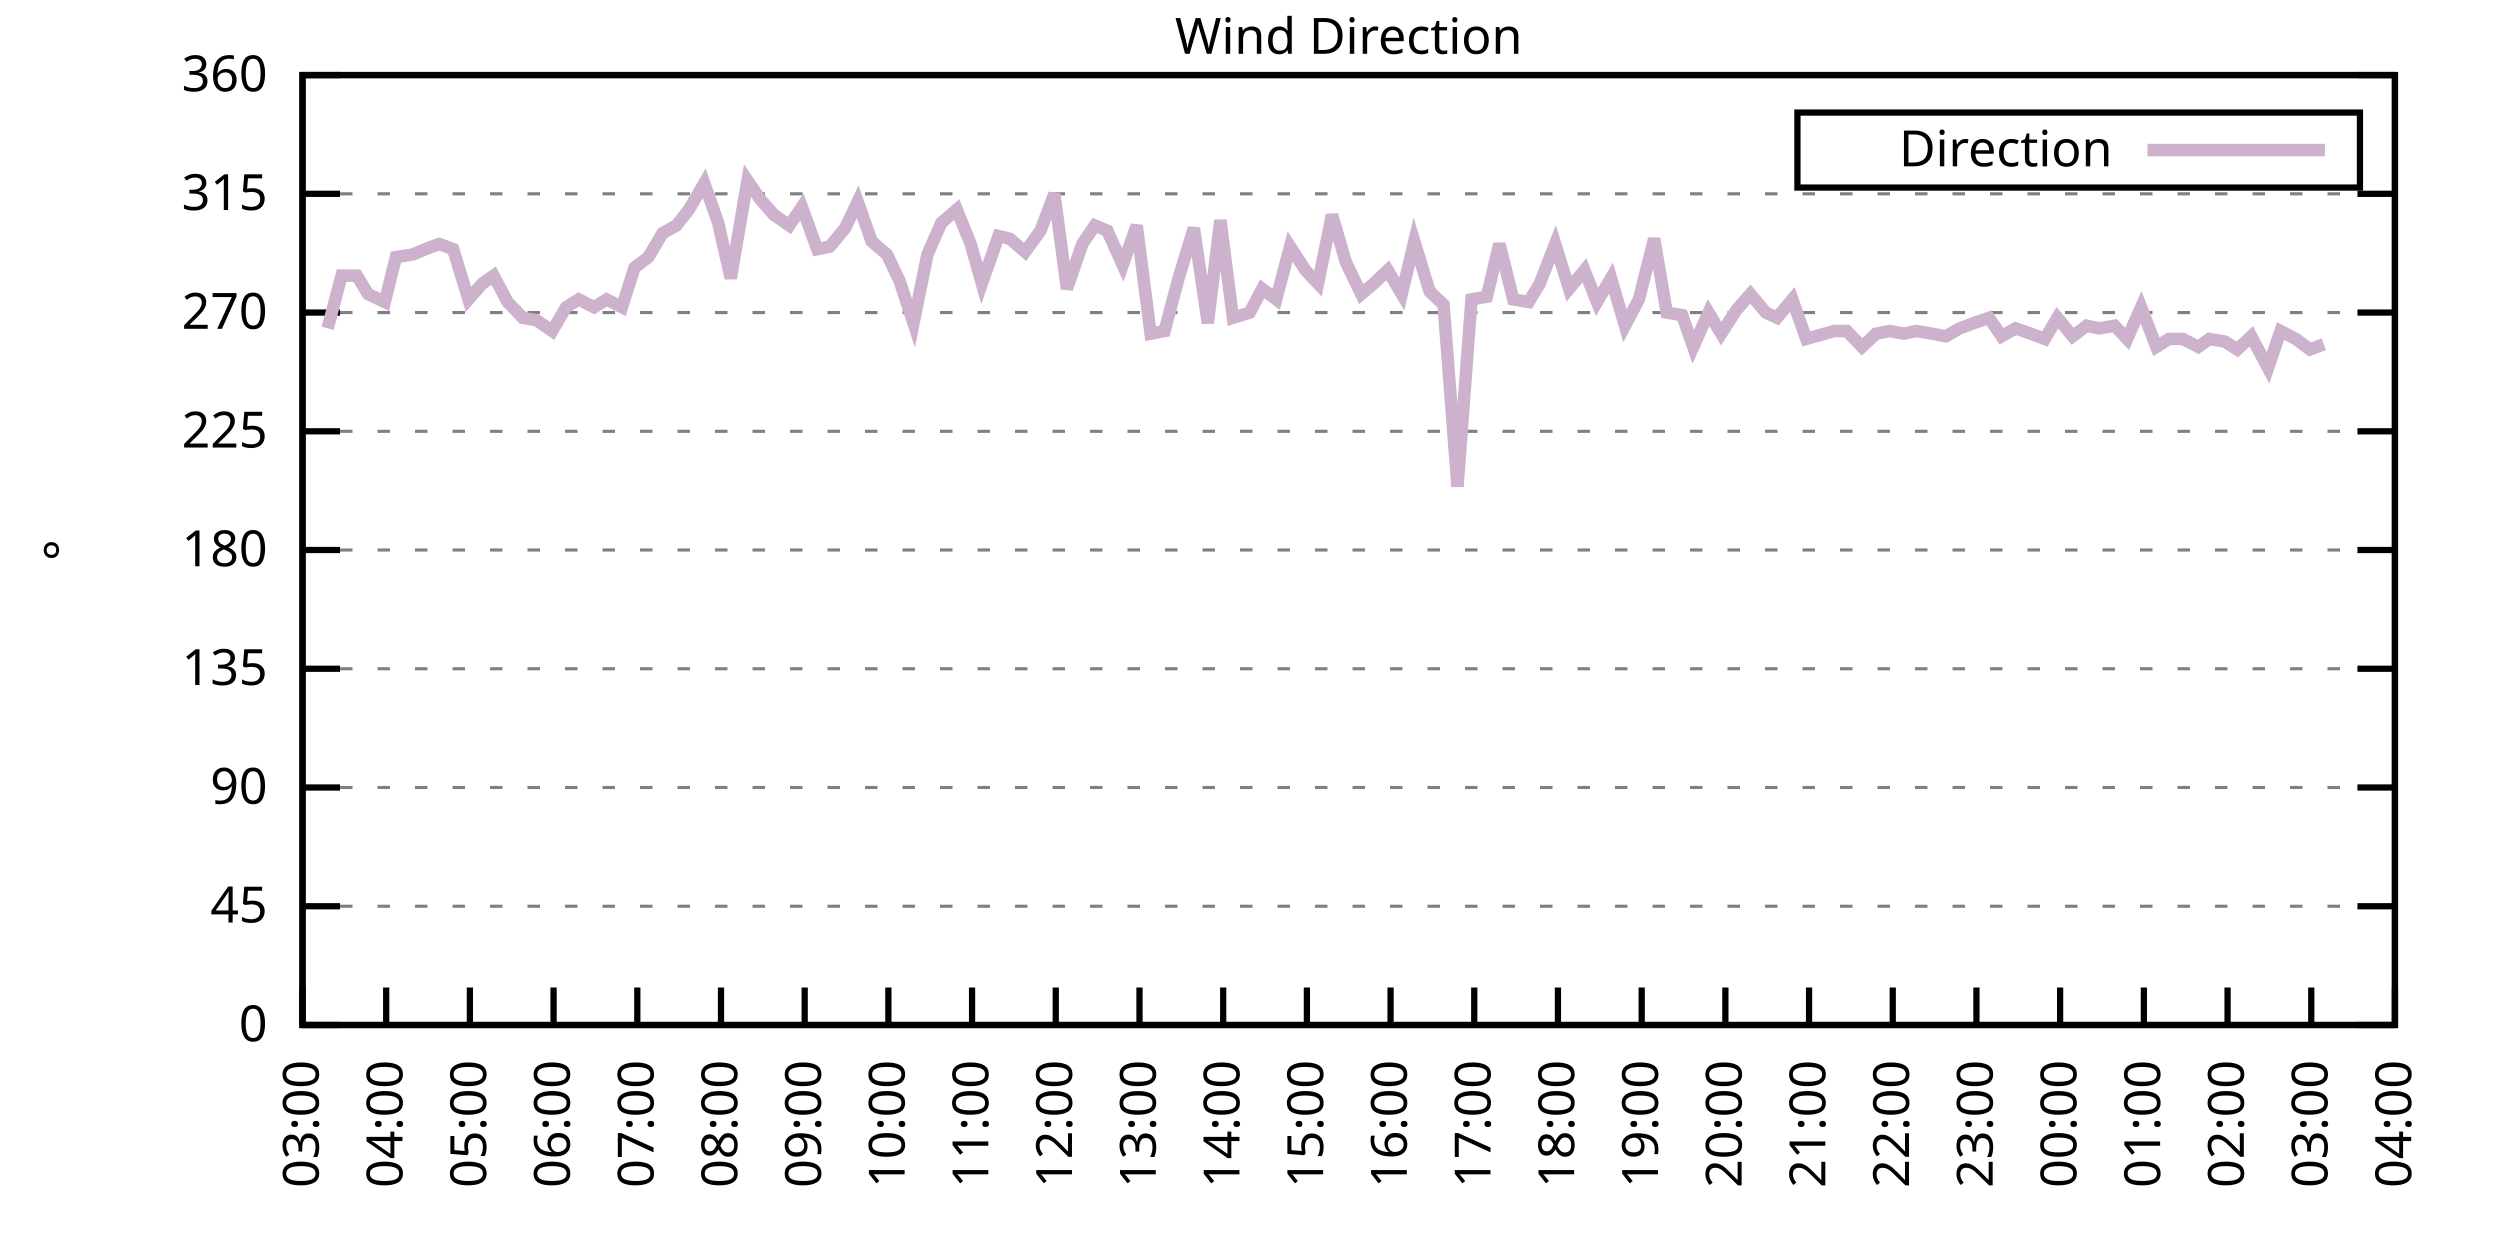
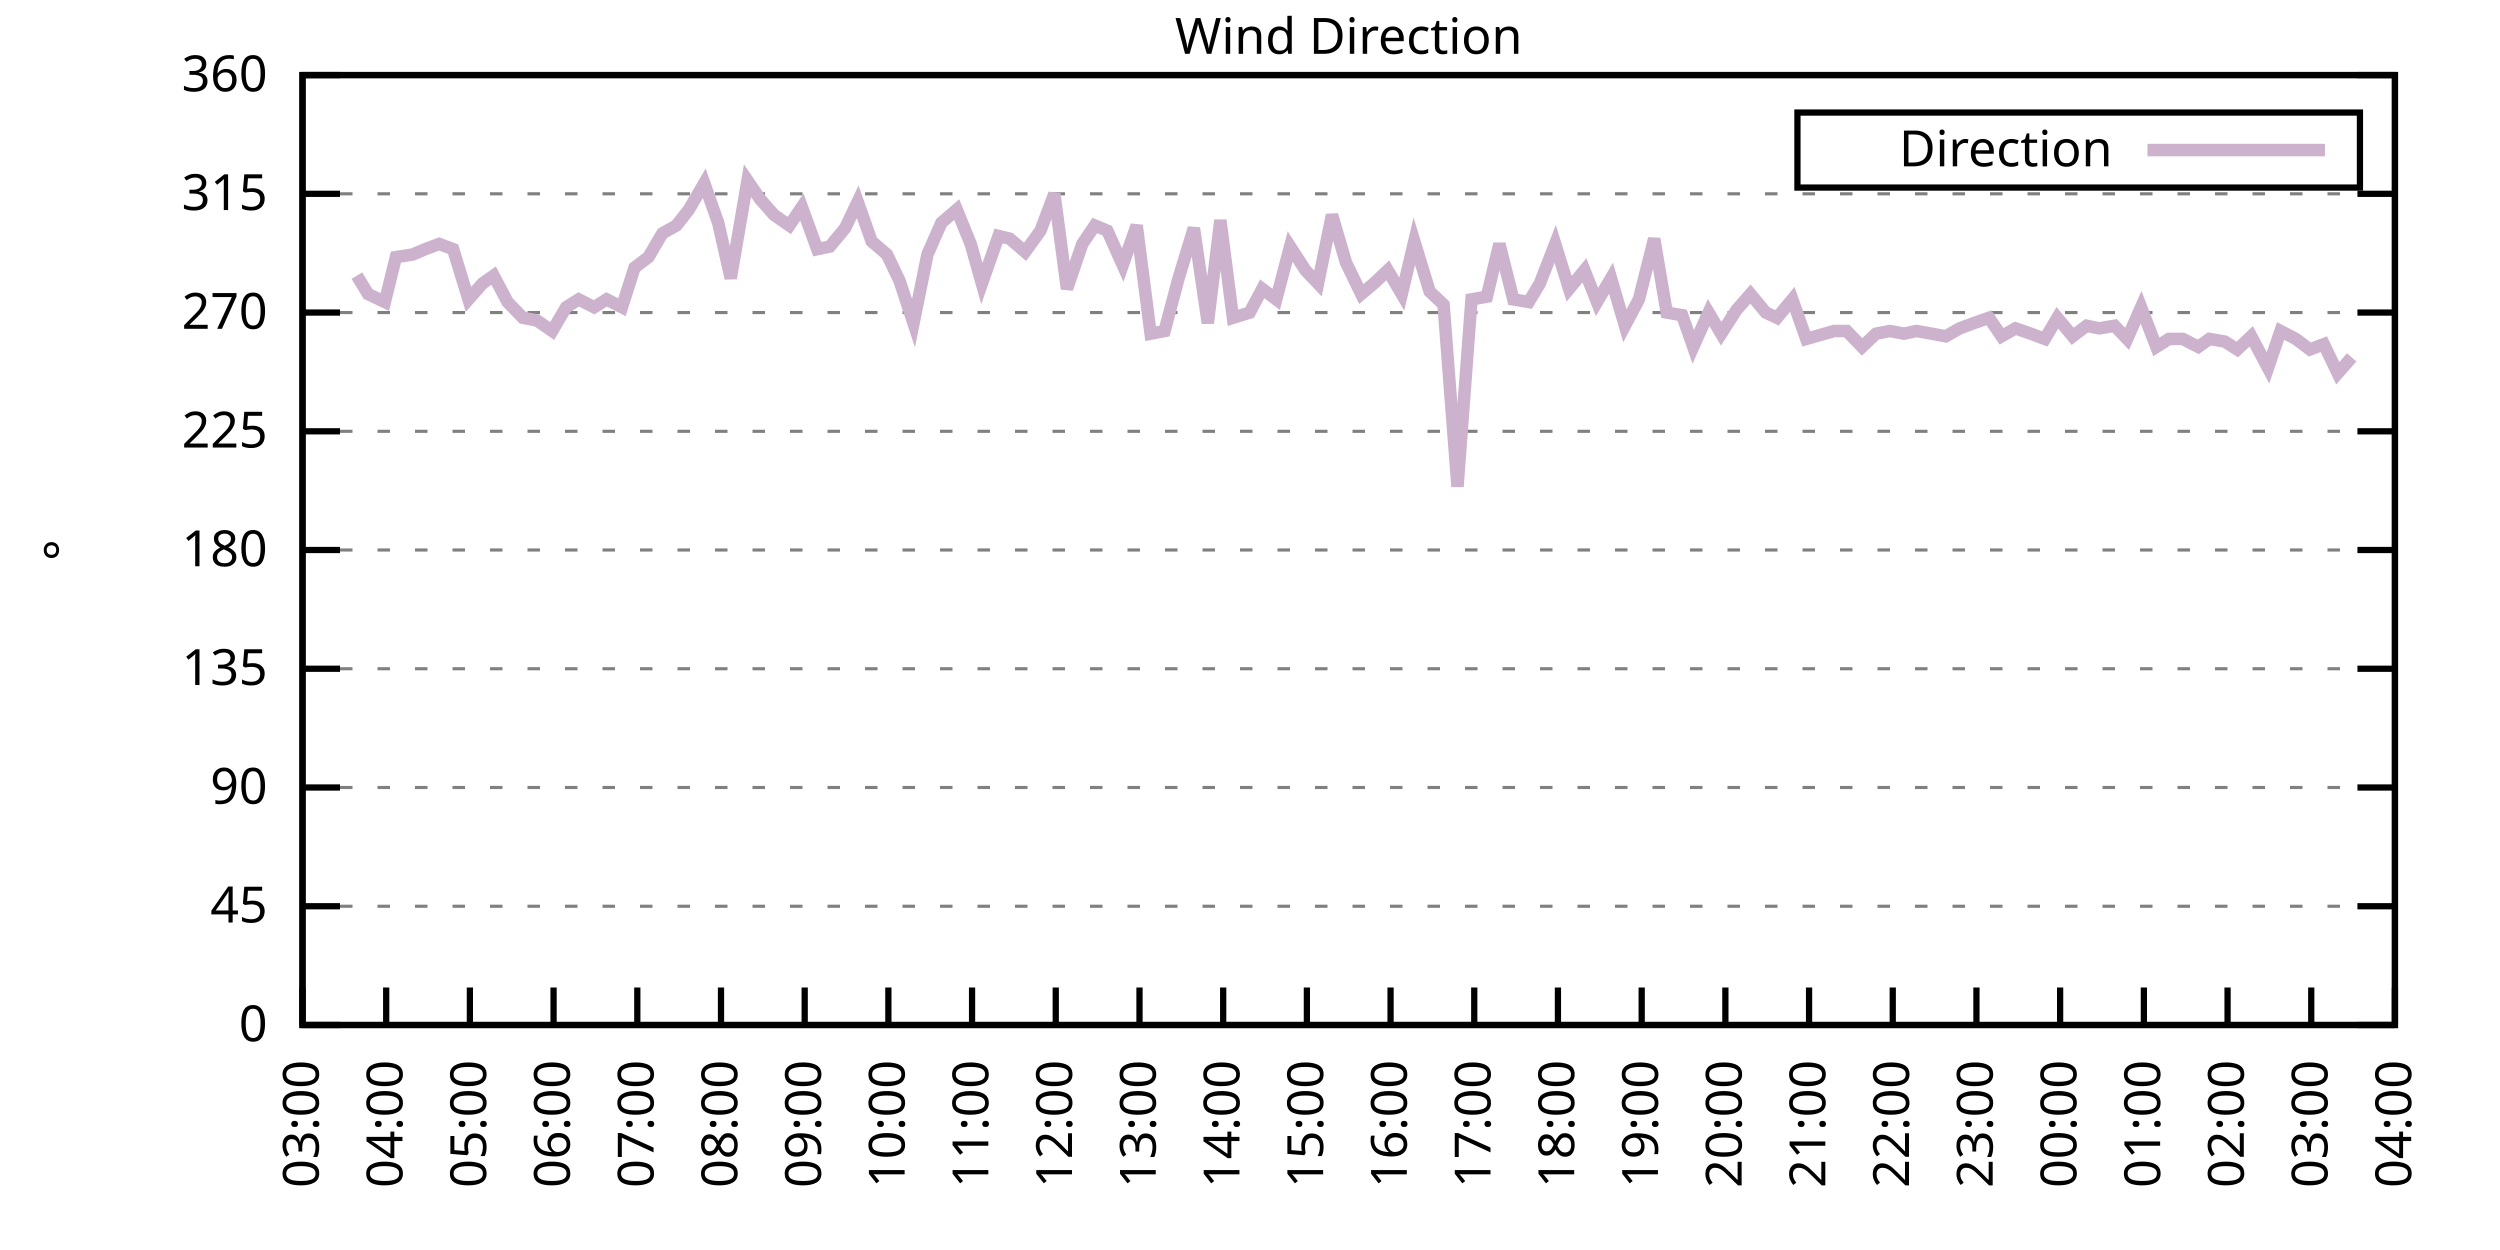
<svg xmlns="http://www.w3.org/2000/svg" xmlns:xlink="http://www.w3.org/1999/xlink" width="400" height="200" viewBox="0 0 400 200">
  <g id="gnuplot_canvas">
    <rect x="0" y="0" width="400" height="200" fill="none" />
    <defs>
      <circle id="gpDot" r="0.5" stroke-width="0.5" stroke="currentColor" />
      <path id="gpPt0" stroke-width="0.333" stroke="currentColor" d="M-1,0 h2 M0,-1 v2" />
      <path id="gpPt1" stroke-width="0.333" stroke="currentColor" d="M-1,-1 L1,1 M1,-1 L-1,1" />
      <path id="gpPt2" stroke-width="0.333" stroke="currentColor" d="M-1,0 L1,0 M0,-1 L0,1 M-1,-1 L1,1 M-1,1 L1,-1" />
      <rect id="gpPt3" stroke-width="0.333" stroke="currentColor" x="-1" y="-1" width="2" height="2" />
      <rect id="gpPt4" stroke-width="0.333" stroke="currentColor" fill="currentColor" x="-1" y="-1" width="2" height="2" />
      <circle id="gpPt5" stroke-width="0.333" stroke="currentColor" cx="0" cy="0" r="1" />
      <use xlink:href="#gpPt5" id="gpPt6" fill="currentColor" stroke="none" />
      <path id="gpPt7" stroke-width="0.333" stroke="currentColor" d="M0,-1.33 L-1.33,0.67 L1.33,0.67 z" />
      <use xlink:href="#gpPt7" id="gpPt8" fill="currentColor" stroke="none" />
      <use xlink:href="#gpPt7" id="gpPt9" stroke="currentColor" transform="rotate(180)" />
      <use xlink:href="#gpPt9" id="gpPt10" fill="currentColor" stroke="none" />
      <use xlink:href="#gpPt3" id="gpPt11" stroke="currentColor" transform="rotate(45)" />
      <use xlink:href="#gpPt11" id="gpPt12" fill="currentColor" stroke="none" />
      <path id="gpPt13" stroke-width="0.333" stroke="currentColor" d="M0,1.330 L1.265,0.411 L0.782,-1.067 L-0.782,-1.076 L-1.265,0.411 z" />
      <use xlink:href="#gpPt13" id="gpPt14" fill="currentColor" stroke="none" />
      <filter id="textbox" filterUnits="objectBoundingBox" x="0" y="0" height="1" width="1">
        <feFlood flood-color="white" flood-opacity="1" result="bgnd" />
        <feComposite in="SourceGraphic" in2="bgnd" operator="atop" />
      </filter>
      <filter id="greybox" filterUnits="objectBoundingBox" x="0" y="0" height="1" width="1">
        <feFlood flood-color="lightgrey" flood-opacity="1" result="grey" />
        <feComposite in="SourceGraphic" in2="grey" operator="atop" />
      </filter>
    </defs>
    <g fill="none" color="white" stroke="currentColor" stroke-width="1.00" stroke-linecap="butt" stroke-linejoin="miter">
</g>
    <g fill="none" color="black" stroke="currentColor" stroke-width="1.00" stroke-linecap="butt" stroke-linejoin="miter">
      <g stroke="none" shape-rendering="crispEdges">
        <polygon fill="rgb(255, 255, 255)" points="48.40,164.00 383.18,164.00 383.18,12.02 48.40,12.02 " />
      </g>
    </g>
    <g fill="none" color="black" stroke="currentColor" stroke-width="1.00" stroke-linecap="butt" stroke-linejoin="miter">
</g>
    <g fill="none" color="black" stroke="black" stroke-width="0.50" stroke-linecap="butt" stroke-linejoin="miter">
</g>
    <g fill="none" color="gray" stroke="currentColor" stroke-width="0.50" stroke-linecap="butt" stroke-linejoin="miter">
      <path stroke="gray" stroke-dasharray="2,4" class="gridline" d="M48.40,164.00 L383.19,164.00  " />
    </g>
    <g fill="none" color="gray" stroke="gray" stroke-width="1.00" stroke-linecap="butt" stroke-linejoin="miter">
</g>
    <g fill="none" color="black" stroke="currentColor" stroke-width="1.00" stroke-linecap="butt" stroke-linejoin="miter">
      <path stroke="black" d="M48.40,164.00 L54.40,164.00 M383.19,164.00 L377.19,164.00  " />
      <g transform="translate(42.80,166.60)" stroke="none" fill="black" font-family="Sans" font-size="8.00" text-anchor="end">
        <text>
          <tspan font-family="Sans"> 0</tspan>
        </text>
      </g>
    </g>
    <g fill="none" color="black" stroke="currentColor" stroke-width="1.00" stroke-linecap="butt" stroke-linejoin="miter">
</g>
    <g fill="none" color="black" stroke="black" stroke-width="0.50" stroke-linecap="butt" stroke-linejoin="miter">
</g>
    <g fill="none" color="gray" stroke="currentColor" stroke-width="0.50" stroke-linecap="butt" stroke-linejoin="miter">
      <path stroke="gray" stroke-dasharray="2,4" class="gridline" d="M48.40,145.00 L383.19,145.00  " />
    </g>
    <g fill="none" color="gray" stroke="gray" stroke-width="1.00" stroke-linecap="butt" stroke-linejoin="miter">
</g>
    <g fill="none" color="black" stroke="currentColor" stroke-width="1.00" stroke-linecap="butt" stroke-linejoin="miter">
      <path stroke="black" d="M48.40,145.00 L54.40,145.00 M383.19,145.00 L377.19,145.00  " />
      <g transform="translate(42.80,147.60)" stroke="none" fill="black" font-family="Sans" font-size="8.00" text-anchor="end">
        <text>
          <tspan font-family="Sans"> 45</tspan>
        </text>
      </g>
    </g>
    <g fill="none" color="black" stroke="currentColor" stroke-width="1.00" stroke-linecap="butt" stroke-linejoin="miter">
</g>
    <g fill="none" color="black" stroke="black" stroke-width="0.50" stroke-linecap="butt" stroke-linejoin="miter">
</g>
    <g fill="none" color="gray" stroke="currentColor" stroke-width="0.50" stroke-linecap="butt" stroke-linejoin="miter">
      <path stroke="gray" stroke-dasharray="2,4" class="gridline" d="M48.40,126.00 L383.19,126.00  " />
    </g>
    <g fill="none" color="gray" stroke="gray" stroke-width="1.00" stroke-linecap="butt" stroke-linejoin="miter">
</g>
    <g fill="none" color="black" stroke="currentColor" stroke-width="1.00" stroke-linecap="butt" stroke-linejoin="miter">
      <path stroke="black" d="M48.40,126.00 L54.40,126.00 M383.19,126.00 L377.19,126.00  " />
      <g transform="translate(42.80,128.60)" stroke="none" fill="black" font-family="Sans" font-size="8.00" text-anchor="end">
        <text>
          <tspan font-family="Sans"> 90</tspan>
        </text>
      </g>
    </g>
    <g fill="none" color="black" stroke="currentColor" stroke-width="1.00" stroke-linecap="butt" stroke-linejoin="miter">
</g>
    <g fill="none" color="black" stroke="black" stroke-width="0.50" stroke-linecap="butt" stroke-linejoin="miter">
</g>
    <g fill="none" color="gray" stroke="currentColor" stroke-width="0.50" stroke-linecap="butt" stroke-linejoin="miter">
      <path stroke="gray" stroke-dasharray="2,4" class="gridline" d="M48.40,107.00 L383.19,107.00  " />
    </g>
    <g fill="none" color="gray" stroke="gray" stroke-width="1.00" stroke-linecap="butt" stroke-linejoin="miter">
</g>
    <g fill="none" color="black" stroke="currentColor" stroke-width="1.00" stroke-linecap="butt" stroke-linejoin="miter">
      <path stroke="black" d="M48.40,107.00 L54.40,107.00 M383.19,107.00 L377.19,107.00  " />
      <g transform="translate(42.80,109.60)" stroke="none" fill="black" font-family="Sans" font-size="8.00" text-anchor="end">
        <text>
          <tspan font-family="Sans"> 135</tspan>
        </text>
      </g>
    </g>
    <g fill="none" color="black" stroke="currentColor" stroke-width="1.00" stroke-linecap="butt" stroke-linejoin="miter">
</g>
    <g fill="none" color="black" stroke="black" stroke-width="0.50" stroke-linecap="butt" stroke-linejoin="miter">
</g>
    <g fill="none" color="gray" stroke="currentColor" stroke-width="0.50" stroke-linecap="butt" stroke-linejoin="miter">
      <path stroke="gray" stroke-dasharray="2,4" class="gridline" d="M48.40,88.00 L383.19,88.00  " />
    </g>
    <g fill="none" color="gray" stroke="gray" stroke-width="1.00" stroke-linecap="butt" stroke-linejoin="miter">
</g>
    <g fill="none" color="black" stroke="currentColor" stroke-width="1.00" stroke-linecap="butt" stroke-linejoin="miter">
      <path stroke="black" d="M48.40,88.00 L54.40,88.00 M383.19,88.00 L377.19,88.00  " />
      <g transform="translate(42.80,90.60)" stroke="none" fill="black" font-family="Sans" font-size="8.00" text-anchor="end">
        <text>
          <tspan font-family="Sans"> 180</tspan>
        </text>
      </g>
    </g>
    <g fill="none" color="black" stroke="currentColor" stroke-width="1.00" stroke-linecap="butt" stroke-linejoin="miter">
</g>
    <g fill="none" color="black" stroke="black" stroke-width="0.50" stroke-linecap="butt" stroke-linejoin="miter">
</g>
    <g fill="none" color="gray" stroke="currentColor" stroke-width="0.50" stroke-linecap="butt" stroke-linejoin="miter">
      <path stroke="gray" stroke-dasharray="2,4" class="gridline" d="M48.40,69.01 L383.19,69.01  " />
    </g>
    <g fill="none" color="gray" stroke="gray" stroke-width="1.00" stroke-linecap="butt" stroke-linejoin="miter">
</g>
    <g fill="none" color="black" stroke="currentColor" stroke-width="1.00" stroke-linecap="butt" stroke-linejoin="miter">
      <path stroke="black" d="M48.40,69.01 L54.40,69.01 M383.19,69.01 L377.19,69.01  " />
      <g transform="translate(42.80,71.61)" stroke="none" fill="black" font-family="Sans" font-size="8.00" text-anchor="end">
        <text>
          <tspan font-family="Sans"> 225</tspan>
        </text>
      </g>
    </g>
    <g fill="none" color="black" stroke="currentColor" stroke-width="1.00" stroke-linecap="butt" stroke-linejoin="miter">
</g>
    <g fill="none" color="black" stroke="black" stroke-width="0.50" stroke-linecap="butt" stroke-linejoin="miter">
</g>
    <g fill="none" color="gray" stroke="currentColor" stroke-width="0.50" stroke-linecap="butt" stroke-linejoin="miter">
      <path stroke="gray" stroke-dasharray="2,4" class="gridline" d="M48.40,50.01 L383.19,50.01  " />
    </g>
    <g fill="none" color="gray" stroke="gray" stroke-width="1.00" stroke-linecap="butt" stroke-linejoin="miter">
</g>
    <g fill="none" color="black" stroke="currentColor" stroke-width="1.00" stroke-linecap="butt" stroke-linejoin="miter">
      <path stroke="black" d="M48.40,50.01 L54.40,50.01 M383.19,50.01 L377.19,50.01  " />
      <g transform="translate(42.80,52.61)" stroke="none" fill="black" font-family="Sans" font-size="8.00" text-anchor="end">
        <text>
          <tspan font-family="Sans"> 270</tspan>
        </text>
      </g>
    </g>
    <g fill="none" color="black" stroke="currentColor" stroke-width="1.00" stroke-linecap="butt" stroke-linejoin="miter">
</g>
    <g fill="none" color="black" stroke="black" stroke-width="0.50" stroke-linecap="butt" stroke-linejoin="miter">
</g>
    <g fill="none" color="gray" stroke="currentColor" stroke-width="0.50" stroke-linecap="butt" stroke-linejoin="miter">
      <path stroke="gray" stroke-dasharray="2,4" class="gridline" d="M48.40,31.01 L383.19,31.01  " />
    </g>
    <g fill="none" color="gray" stroke="gray" stroke-width="1.00" stroke-linecap="butt" stroke-linejoin="miter">
</g>
    <g fill="none" color="black" stroke="currentColor" stroke-width="1.00" stroke-linecap="butt" stroke-linejoin="miter">
      <path stroke="black" d="M48.40,31.01 L54.40,31.01 M383.19,31.01 L377.19,31.01  " />
      <g transform="translate(42.80,33.61)" stroke="none" fill="black" font-family="Sans" font-size="8.00" text-anchor="end">
        <text>
          <tspan font-family="Sans"> 315</tspan>
        </text>
      </g>
    </g>
    <g fill="none" color="black" stroke="currentColor" stroke-width="1.00" stroke-linecap="butt" stroke-linejoin="miter">
</g>
    <g fill="none" color="black" stroke="black" stroke-width="0.50" stroke-linecap="butt" stroke-linejoin="miter">
</g>
    <g fill="none" color="gray" stroke="currentColor" stroke-width="0.50" stroke-linecap="butt" stroke-linejoin="miter">
      <path stroke="gray" stroke-dasharray="2,4" class="gridline" d="M48.40,12.01 L383.19,12.01  " />
    </g>
    <g fill="none" color="gray" stroke="gray" stroke-width="1.00" stroke-linecap="butt" stroke-linejoin="miter">
</g>
    <g fill="none" color="black" stroke="currentColor" stroke-width="1.00" stroke-linecap="butt" stroke-linejoin="miter">
      <path stroke="black" d="M48.40,12.01 L54.40,12.01 M383.19,12.01 L377.19,12.01  " />
      <g transform="translate(42.80,14.61)" stroke="none" fill="black" font-family="Sans" font-size="8.00" text-anchor="end">
        <text>
          <tspan font-family="Sans"> 360</tspan>
        </text>
      </g>
    </g>
    <g fill="none" color="black" stroke="currentColor" stroke-width="1.00" stroke-linecap="butt" stroke-linejoin="miter">
      <path stroke="black" d="M48.40,164.00 L48.40,158.00  " />
      <g transform="translate(51.00,169.60) rotate(270.00)" stroke="none" fill="black" font-family="Sans" font-size="8.00" text-anchor="end">
        <text>
          <tspan font-family="Sans">03:00</tspan>
        </text>
      </g>
    </g>
    <g fill="none" color="black" stroke="currentColor" stroke-width="1.00" stroke-linecap="butt" stroke-linejoin="miter">
      <path stroke="black" d="M61.79,164.00 L61.79,158.00  " />
      <g transform="translate(64.39,169.60) rotate(270.00)" stroke="none" fill="black" font-family="Sans" font-size="8.00" text-anchor="end">
        <text>
          <tspan font-family="Sans">04:00</tspan>
        </text>
      </g>
    </g>
    <g fill="none" color="black" stroke="currentColor" stroke-width="1.00" stroke-linecap="butt" stroke-linejoin="miter">
      <path stroke="black" d="M75.18,164.00 L75.18,158.00  " />
      <g transform="translate(77.78,169.60) rotate(270.00)" stroke="none" fill="black" font-family="Sans" font-size="8.00" text-anchor="end">
        <text>
          <tspan font-family="Sans">05:00</tspan>
        </text>
      </g>
    </g>
    <g fill="none" color="black" stroke="currentColor" stroke-width="1.00" stroke-linecap="butt" stroke-linejoin="miter">
      <path stroke="black" d="M88.57,164.00 L88.57,158.00  " />
      <g transform="translate(91.17,169.60) rotate(270.00)" stroke="none" fill="black" font-family="Sans" font-size="8.00" text-anchor="end">
        <text>
          <tspan font-family="Sans">06:00</tspan>
        </text>
      </g>
    </g>
    <g fill="none" color="black" stroke="currentColor" stroke-width="1.00" stroke-linecap="butt" stroke-linejoin="miter">
      <path stroke="black" d="M101.97,164.00 L101.97,158.00  " />
      <g transform="translate(104.57,169.60) rotate(270.00)" stroke="none" fill="black" font-family="Sans" font-size="8.00" text-anchor="end">
        <text>
          <tspan font-family="Sans">07:00</tspan>
        </text>
      </g>
    </g>
    <g fill="none" color="black" stroke="currentColor" stroke-width="1.00" stroke-linecap="butt" stroke-linejoin="miter">
      <path stroke="black" d="M115.36,164.00 L115.36,158.00  " />
      <g transform="translate(117.96,169.60) rotate(270.00)" stroke="none" fill="black" font-family="Sans" font-size="8.00" text-anchor="end">
        <text>
          <tspan font-family="Sans">08:00</tspan>
        </text>
      </g>
    </g>
    <g fill="none" color="black" stroke="currentColor" stroke-width="1.00" stroke-linecap="butt" stroke-linejoin="miter">
      <path stroke="black" d="M128.75,164.00 L128.75,158.00  " />
      <g transform="translate(131.35,169.60) rotate(270.00)" stroke="none" fill="black" font-family="Sans" font-size="8.00" text-anchor="end">
        <text>
          <tspan font-family="Sans">09:00</tspan>
        </text>
      </g>
    </g>
    <g fill="none" color="black" stroke="currentColor" stroke-width="1.00" stroke-linecap="butt" stroke-linejoin="miter">
      <path stroke="black" d="M142.14,164.00 L142.14,158.00  " />
      <g transform="translate(144.74,169.60) rotate(270.00)" stroke="none" fill="black" font-family="Sans" font-size="8.00" text-anchor="end">
        <text>
          <tspan font-family="Sans">10:00</tspan>
        </text>
      </g>
    </g>
    <g fill="none" color="black" stroke="currentColor" stroke-width="1.00" stroke-linecap="butt" stroke-linejoin="miter">
      <path stroke="black" d="M155.53,164.00 L155.53,158.00  " />
      <g transform="translate(158.13,169.60) rotate(270.00)" stroke="none" fill="black" font-family="Sans" font-size="8.00" text-anchor="end">
        <text>
          <tspan font-family="Sans">11:00</tspan>
        </text>
      </g>
    </g>
    <g fill="none" color="black" stroke="currentColor" stroke-width="1.00" stroke-linecap="butt" stroke-linejoin="miter">
      <path stroke="black" d="M168.92,164.00 L168.92,158.00  " />
      <g transform="translate(171.52,169.60) rotate(270.00)" stroke="none" fill="black" font-family="Sans" font-size="8.00" text-anchor="end">
        <text>
          <tspan font-family="Sans">12:00</tspan>
        </text>
      </g>
    </g>
    <g fill="none" color="black" stroke="currentColor" stroke-width="1.00" stroke-linecap="butt" stroke-linejoin="miter">
      <path stroke="black" d="M182.32,164.00 L182.32,158.00  " />
      <g transform="translate(184.92,169.60) rotate(270.00)" stroke="none" fill="black" font-family="Sans" font-size="8.00" text-anchor="end">
        <text>
          <tspan font-family="Sans">13:00</tspan>
        </text>
      </g>
    </g>
    <g fill="none" color="black" stroke="currentColor" stroke-width="1.00" stroke-linecap="butt" stroke-linejoin="miter">
      <path stroke="black" d="M195.71,164.00 L195.71,158.00  " />
      <g transform="translate(198.31,169.60) rotate(270.00)" stroke="none" fill="black" font-family="Sans" font-size="8.00" text-anchor="end">
        <text>
          <tspan font-family="Sans">14:00</tspan>
        </text>
      </g>
    </g>
    <g fill="none" color="black" stroke="currentColor" stroke-width="1.00" stroke-linecap="butt" stroke-linejoin="miter">
      <path stroke="black" d="M209.10,164.00 L209.10,158.00  " />
      <g transform="translate(211.70,169.60) rotate(270.00)" stroke="none" fill="black" font-family="Sans" font-size="8.00" text-anchor="end">
        <text>
          <tspan font-family="Sans">15:00</tspan>
        </text>
      </g>
    </g>
    <g fill="none" color="black" stroke="currentColor" stroke-width="1.00" stroke-linecap="butt" stroke-linejoin="miter">
      <path stroke="black" d="M222.49,164.00 L222.49,158.00  " />
      <g transform="translate(225.09,169.60) rotate(270.00)" stroke="none" fill="black" font-family="Sans" font-size="8.00" text-anchor="end">
        <text>
          <tspan font-family="Sans">16:00</tspan>
        </text>
      </g>
    </g>
    <g fill="none" color="black" stroke="currentColor" stroke-width="1.00" stroke-linecap="butt" stroke-linejoin="miter">
      <path stroke="black" d="M235.88,164.00 L235.88,158.00  " />
      <g transform="translate(238.48,169.60) rotate(270.00)" stroke="none" fill="black" font-family="Sans" font-size="8.00" text-anchor="end">
        <text>
          <tspan font-family="Sans">17:00</tspan>
        </text>
      </g>
    </g>
    <g fill="none" color="black" stroke="currentColor" stroke-width="1.00" stroke-linecap="butt" stroke-linejoin="miter">
      <path stroke="black" d="M249.27,164.00 L249.27,158.00  " />
      <g transform="translate(251.87,169.60) rotate(270.00)" stroke="none" fill="black" font-family="Sans" font-size="8.00" text-anchor="end">
        <text>
          <tspan font-family="Sans">18:00</tspan>
        </text>
      </g>
    </g>
    <g fill="none" color="black" stroke="currentColor" stroke-width="1.00" stroke-linecap="butt" stroke-linejoin="miter">
      <path stroke="black" d="M262.67,164.00 L262.67,158.00  " />
      <g transform="translate(265.27,169.60) rotate(270.00)" stroke="none" fill="black" font-family="Sans" font-size="8.00" text-anchor="end">
        <text>
          <tspan font-family="Sans">19:00</tspan>
        </text>
      </g>
    </g>
    <g fill="none" color="black" stroke="currentColor" stroke-width="1.00" stroke-linecap="butt" stroke-linejoin="miter">
      <path stroke="black" d="M276.06,164.00 L276.06,158.00  " />
      <g transform="translate(278.66,169.60) rotate(270.00)" stroke="none" fill="black" font-family="Sans" font-size="8.00" text-anchor="end">
        <text>
          <tspan font-family="Sans">20:00</tspan>
        </text>
      </g>
    </g>
    <g fill="none" color="black" stroke="currentColor" stroke-width="1.00" stroke-linecap="butt" stroke-linejoin="miter">
      <path stroke="black" d="M289.45,164.00 L289.45,158.00  " />
      <g transform="translate(292.05,169.60) rotate(270.00)" stroke="none" fill="black" font-family="Sans" font-size="8.00" text-anchor="end">
        <text>
          <tspan font-family="Sans">21:00</tspan>
        </text>
      </g>
    </g>
    <g fill="none" color="black" stroke="currentColor" stroke-width="1.00" stroke-linecap="butt" stroke-linejoin="miter">
      <path stroke="black" d="M302.84,164.00 L302.84,158.00  " />
      <g transform="translate(305.44,169.60) rotate(270.00)" stroke="none" fill="black" font-family="Sans" font-size="8.00" text-anchor="end">
        <text>
          <tspan font-family="Sans">22:00</tspan>
        </text>
      </g>
    </g>
    <g fill="none" color="black" stroke="currentColor" stroke-width="1.00" stroke-linecap="butt" stroke-linejoin="miter">
      <path stroke="black" d="M316.23,164.00 L316.23,158.00  " />
      <g transform="translate(318.83,169.60) rotate(270.00)" stroke="none" fill="black" font-family="Sans" font-size="8.00" text-anchor="end">
        <text>
          <tspan font-family="Sans">23:00</tspan>
        </text>
      </g>
    </g>
    <g fill="none" color="black" stroke="currentColor" stroke-width="1.00" stroke-linecap="butt" stroke-linejoin="miter">
      <path stroke="black" d="M329.62,164.00 L329.62,158.00  " />
      <g transform="translate(332.22,169.60) rotate(270.00)" stroke="none" fill="black" font-family="Sans" font-size="8.00" text-anchor="end">
        <text>
          <tspan font-family="Sans">00:00</tspan>
        </text>
      </g>
    </g>
    <g fill="none" color="black" stroke="currentColor" stroke-width="1.00" stroke-linecap="butt" stroke-linejoin="miter">
      <path stroke="black" d="M343.02,164.00 L343.02,158.00  " />
      <g transform="translate(345.62,169.60) rotate(270.00)" stroke="none" fill="black" font-family="Sans" font-size="8.00" text-anchor="end">
        <text>
          <tspan font-family="Sans">01:00</tspan>
        </text>
      </g>
    </g>
    <g fill="none" color="black" stroke="currentColor" stroke-width="1.00" stroke-linecap="butt" stroke-linejoin="miter">
      <path stroke="black" d="M356.41,164.00 L356.41,158.00  " />
      <g transform="translate(359.01,169.60) rotate(270.00)" stroke="none" fill="black" font-family="Sans" font-size="8.00" text-anchor="end">
        <text>
          <tspan font-family="Sans">02:00</tspan>
        </text>
      </g>
    </g>
    <g fill="none" color="black" stroke="currentColor" stroke-width="1.00" stroke-linecap="butt" stroke-linejoin="miter">
      <path stroke="black" d="M369.80,164.00 L369.80,158.00  " />
      <g transform="translate(372.40,169.60) rotate(270.00)" stroke="none" fill="black" font-family="Sans" font-size="8.00" text-anchor="end">
        <text>
          <tspan font-family="Sans">03:00</tspan>
        </text>
      </g>
    </g>
    <g fill="none" color="black" stroke="currentColor" stroke-width="1.00" stroke-linecap="butt" stroke-linejoin="miter">
      <path stroke="black" d="M383.19,164.00 L383.19,158.00  " />
      <g transform="translate(385.79,169.60) rotate(270.00)" stroke="none" fill="black" font-family="Sans" font-size="8.00" text-anchor="end">
        <text>
          <tspan font-family="Sans">04:00</tspan>
        </text>
      </g>
    </g>
    <g fill="none" color="black" stroke="currentColor" stroke-width="1.00" stroke-linecap="butt" stroke-linejoin="miter">
</g>
    <g fill="none" color="black" stroke="currentColor" stroke-width="1.00" stroke-linecap="butt" stroke-linejoin="miter">
      <path stroke="black" d="M48.40,12.01 L48.40,164.00 L383.19,164.00 L383.19,12.01 L48.40,12.01 Z  " />
    </g>
    <g fill="none" color="black" stroke="currentColor" stroke-width="1.00" stroke-linecap="butt" stroke-linejoin="miter">
</g>
    <g fill="none" color="black" stroke="currentColor" stroke-width="1.00" stroke-linecap="butt" stroke-linejoin="miter">
      <path stroke="black" d="M287.59,30.01 L287.59,18.01 L377.59,18.01 L377.59,30.01 L287.59,30.01 Z  " />
    </g>
    <g id="Wind_direction_plot_1">
      <g fill="none" color="white" stroke="black" stroke-width="2.00" stroke-linecap="butt" stroke-linejoin="miter">
</g>
      <g fill="none" color="black" stroke="currentColor" stroke-width="2.00" stroke-linecap="butt" stroke-linejoin="miter">
        <g transform="translate(337.99,26.61)" stroke="none" fill="black" font-family="Sans" font-size="8.00" text-anchor="end">
          <text>
            <tspan font-family="Sans">Direction</tspan>
          </text>
        </g>
      </g>
      <g fill="none" color="black" stroke="currentColor" stroke-width="2.00" stroke-linecap="butt" stroke-linejoin="miter">
-         <path stroke="rgb(204, 178, 204)" d="M343.59,24.01 L371.99,24.01 M52.42,52.54 L54.65,44.10 L57.10,44.10 L58.89,47.05 L61.57,48.32 L63.35,41.14   L66.03,40.72 L68.04,39.87 L70.27,39.03 L72.50,39.87 L74.96,47.90 L77.19,45.36 L78.98,44.10 L81.21,48.32   L83.66,50.85 L85.90,51.27 L88.35,52.96 L90.58,49.16 L92.59,47.90 L95.05,49.16 L97.06,47.90 L99.51,49.16   L101.52,42.83 L103.75,41.14 L105.98,37.34 L108.22,36.08 L110.22,33.54 L112.68,29.32 L114.91,35.65 L116.92,44.52   L119.60,28.90 L121.61,31.85 L123.84,34.39 L126.29,36.08 L128.30,33.12 L130.76,39.87 L132.77,39.45 L135.22,36.50   L137.23,32.28 L139.46,38.61 L141.92,40.72 L143.93,44.94 L146.16,51.70 L148.39,40.72 L150.62,35.65 L153.08,33.54   L155.31,39.03 L157.10,45.36 L159.77,37.76 L161.56,38.19 L164.01,40.30 L166.47,36.92 L168.70,31.01 L170.71,46.21   L173.17,39.03 L175.17,36.08 L177.18,36.92 L179.64,42.41 L181.87,36.08 L184.10,53.39 L186.33,52.96 L188.57,44.52   L191.02,36.50 L193.25,51.70 L195.26,35.23 L197.27,50.85 L199.95,50.01 L201.96,46.21 L204.19,47.90 L206.42,39.45   L208.88,43.25 L210.88,45.36 L213.12,34.39 L215.35,41.99 L217.80,47.05 L219.81,45.36 L222.04,43.25 L224.28,47.05   L226.29,38.61 L228.74,46.63 L230.97,48.74 L233.20,77.87 L235.44,47.90 L237.89,47.47 L239.90,39.03 L242.13,47.90   L244.59,48.32 L246.37,45.36 L248.83,39.03 L251.06,46.21 L253.51,43.25 L255.52,48.32 L257.76,44.52 L259.99,52.12   L262.22,47.90 L264.67,38.19 L266.68,50.01 L269.14,50.43 L270.92,55.50 L273.38,50.01 L275.39,53.39 L277.84,49.59   L280.07,47.05 L282.53,50.01 L284.32,50.85 L286.77,47.90 L289.00,54.23 L293.47,52.96 L295.48,52.96 L297.93,55.50   L300.16,53.39 L302.39,52.96 L304.63,53.39 L306.63,52.96 L309.09,53.39 L311.32,53.81 L313.55,52.54 L315.79,51.70   L318.24,50.85 L320.25,53.81 L322.48,52.54 L324.94,53.39 L327.17,54.23 L329.18,50.85 L331.63,53.81 L333.86,52.12   L335.87,52.54 L338.33,52.12 L340.34,54.23 L342.57,49.16 L345.02,55.50 L347.03,54.23 L349.26,54.23 L351.72,55.50   L353.51,54.23 L355.96,54.65 L357.97,55.92 L360.20,53.81 L362.88,58.87 L364.89,52.96 L367.34,54.23 L369.58,55.92   L371.81,55.07  " />
+         <path stroke="rgb(204, 178, 204)" d="M343.59,24.01 L371.99,24.01 M57.10,44.10 L58.89,47.05 L61.57,48.32 L63.35,41.14 L66.03,40.72 L68.04,39.87   L70.27,39.03 L72.50,39.87 L74.96,47.90 L77.19,45.36 L78.98,44.10 L81.21,48.32 L83.66,50.85 L85.90,51.27   L88.35,52.96 L90.58,49.16 L92.59,47.90 L95.05,49.16 L97.06,47.90 L99.51,49.16 L101.52,42.83 L103.75,41.14   L105.98,37.34 L108.22,36.08 L110.22,33.54 L112.68,29.32 L114.91,35.65 L116.92,44.52 L119.60,28.90 L121.61,31.85   L123.84,34.39 L126.29,36.08 L128.30,33.12 L130.76,39.87 L132.77,39.45 L135.22,36.50 L137.23,32.28 L139.46,38.61   L141.92,40.72 L143.93,44.94 L146.16,51.70 L148.39,40.72 L150.62,35.65 L153.08,33.54 L155.31,39.03 L157.10,45.36   L159.77,37.76 L161.56,38.19 L164.01,40.30 L166.47,36.92 L168.70,31.01 L170.71,46.21 L173.17,39.03 L175.17,36.08   L177.18,36.92 L179.64,42.41 L181.87,36.08 L184.10,53.39 L186.33,52.96 L188.57,44.52 L191.02,36.50 L193.25,51.70   L195.26,35.23 L197.27,50.85 L199.95,50.01 L201.96,46.21 L204.19,47.90 L206.42,39.45 L208.88,43.25 L210.88,45.36   L213.12,34.39 L215.35,41.99 L217.80,47.05 L219.81,45.36 L222.04,43.25 L224.28,47.05 L226.29,38.61 L228.74,46.63   L230.97,48.74 L233.20,77.87 L235.44,47.90 L237.89,47.47 L239.90,39.03 L242.13,47.90 L244.59,48.32 L246.37,45.36   L248.83,39.03 L251.06,46.21 L253.51,43.25 L255.52,48.32 L257.76,44.52 L259.99,52.12 L262.22,47.90 L264.67,38.19   L266.68,50.01 L269.14,50.43 L270.92,55.50 L273.38,50.01 L275.39,53.39 L277.84,49.59 L280.07,47.05 L282.53,50.01   L284.32,50.85 L286.77,47.90 L289.00,54.23 L293.47,52.96 L295.48,52.96 L297.93,55.50 L300.16,53.39 L302.39,52.96   L304.63,53.39 L306.63,52.96 L309.09,53.39 L311.32,53.81 L313.55,52.54 L315.79,51.70 L318.24,50.85 L320.25,53.81   L322.48,52.54 L324.94,53.39 L327.17,54.23 L329.18,50.85 L331.63,53.81 L333.86,52.12 L335.87,52.54 L338.33,52.12   L340.34,54.23 L342.57,49.16 L345.02,55.50 L347.03,54.23 L349.26,54.23 L351.72,55.50 L353.51,54.23 L355.96,54.65   L357.97,55.92 L360.20,53.81 L362.88,58.87 L364.89,52.96 L367.34,54.23 L369.58,55.92 L371.81,55.07 L374.04,59.72   L376.27,57.18  " />
      </g>
    </g>
    <g fill="none" color="black" stroke="currentColor" stroke-width="2.00" stroke-linecap="butt" stroke-linejoin="miter">
</g>
    <g fill="none" color="black" stroke="black" stroke-width="1.00" stroke-linecap="butt" stroke-linejoin="miter">
</g>
    <g fill="none" color="black" stroke="currentColor" stroke-width="1.00" stroke-linecap="butt" stroke-linejoin="miter">
      <path stroke="black" d="M48.40,12.01 L48.40,164.00 L383.19,164.00 L383.19,12.01 L48.40,12.01 Z  " />
      <g transform="translate(12.80,88.01) rotate(270.00)" stroke="none" fill="black" font-family="Sans" font-size="8.00" text-anchor="middle">
        <text>
          <tspan font-family="Sans">°</tspan>
        </text>
      </g>
    </g>
    <g fill="none" color="black" stroke="currentColor" stroke-width="1.00" stroke-linecap="butt" stroke-linejoin="miter">
</g>
    <g fill="none" color="black" stroke="currentColor" stroke-width="1.00" stroke-linecap="butt" stroke-linejoin="miter">
      <g transform="translate(215.79,8.61)" stroke="none" fill="black" font-family="Sans" font-size="8.00" text-anchor="middle">
        <text>
          <tspan font-family="Sans">Wind Direction</tspan>
        </text>
      </g>
    </g>
    <g fill="none" color="black" stroke="currentColor" stroke-width="1.00" stroke-linecap="butt" stroke-linejoin="miter">
</g>
  </g>
</svg>
